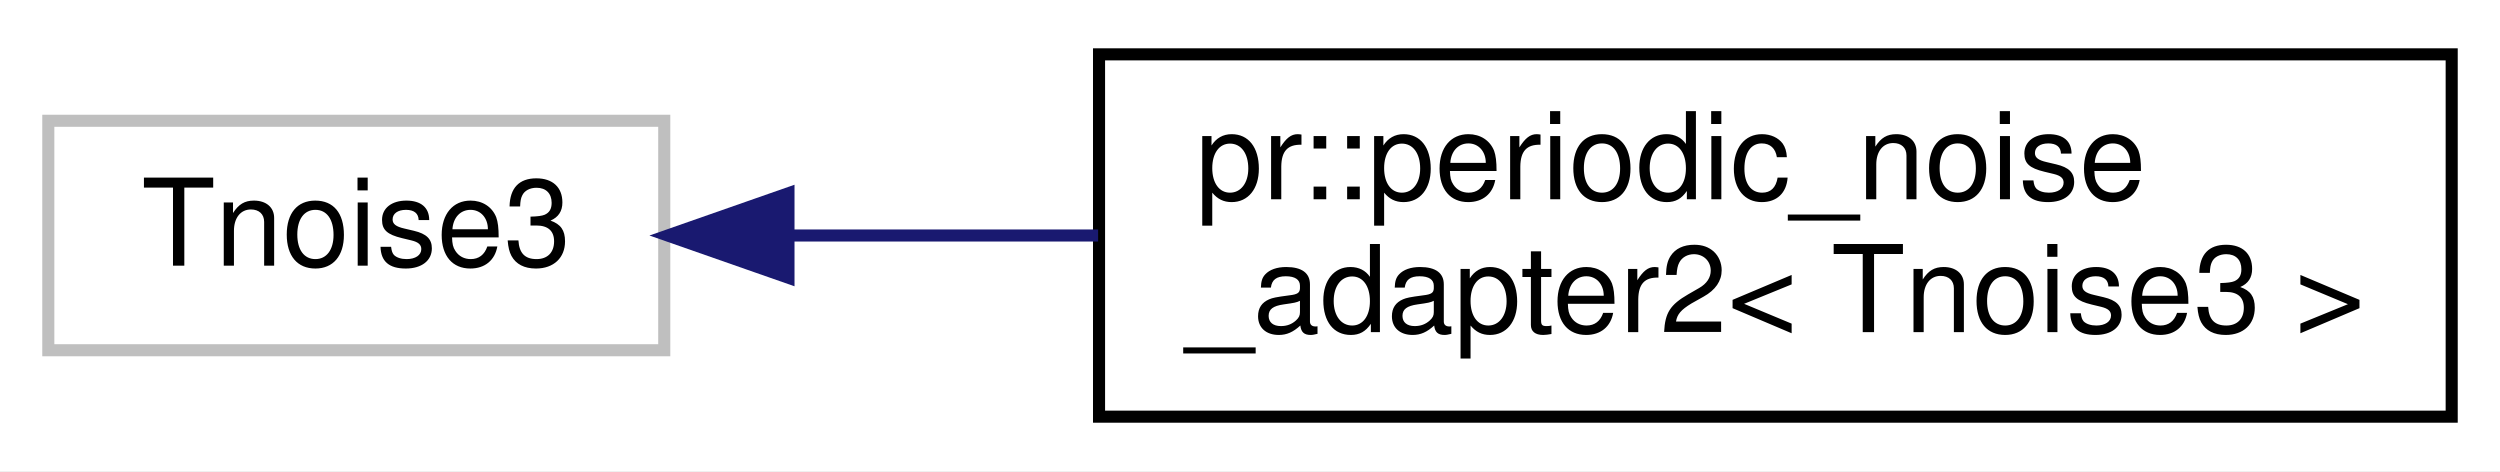
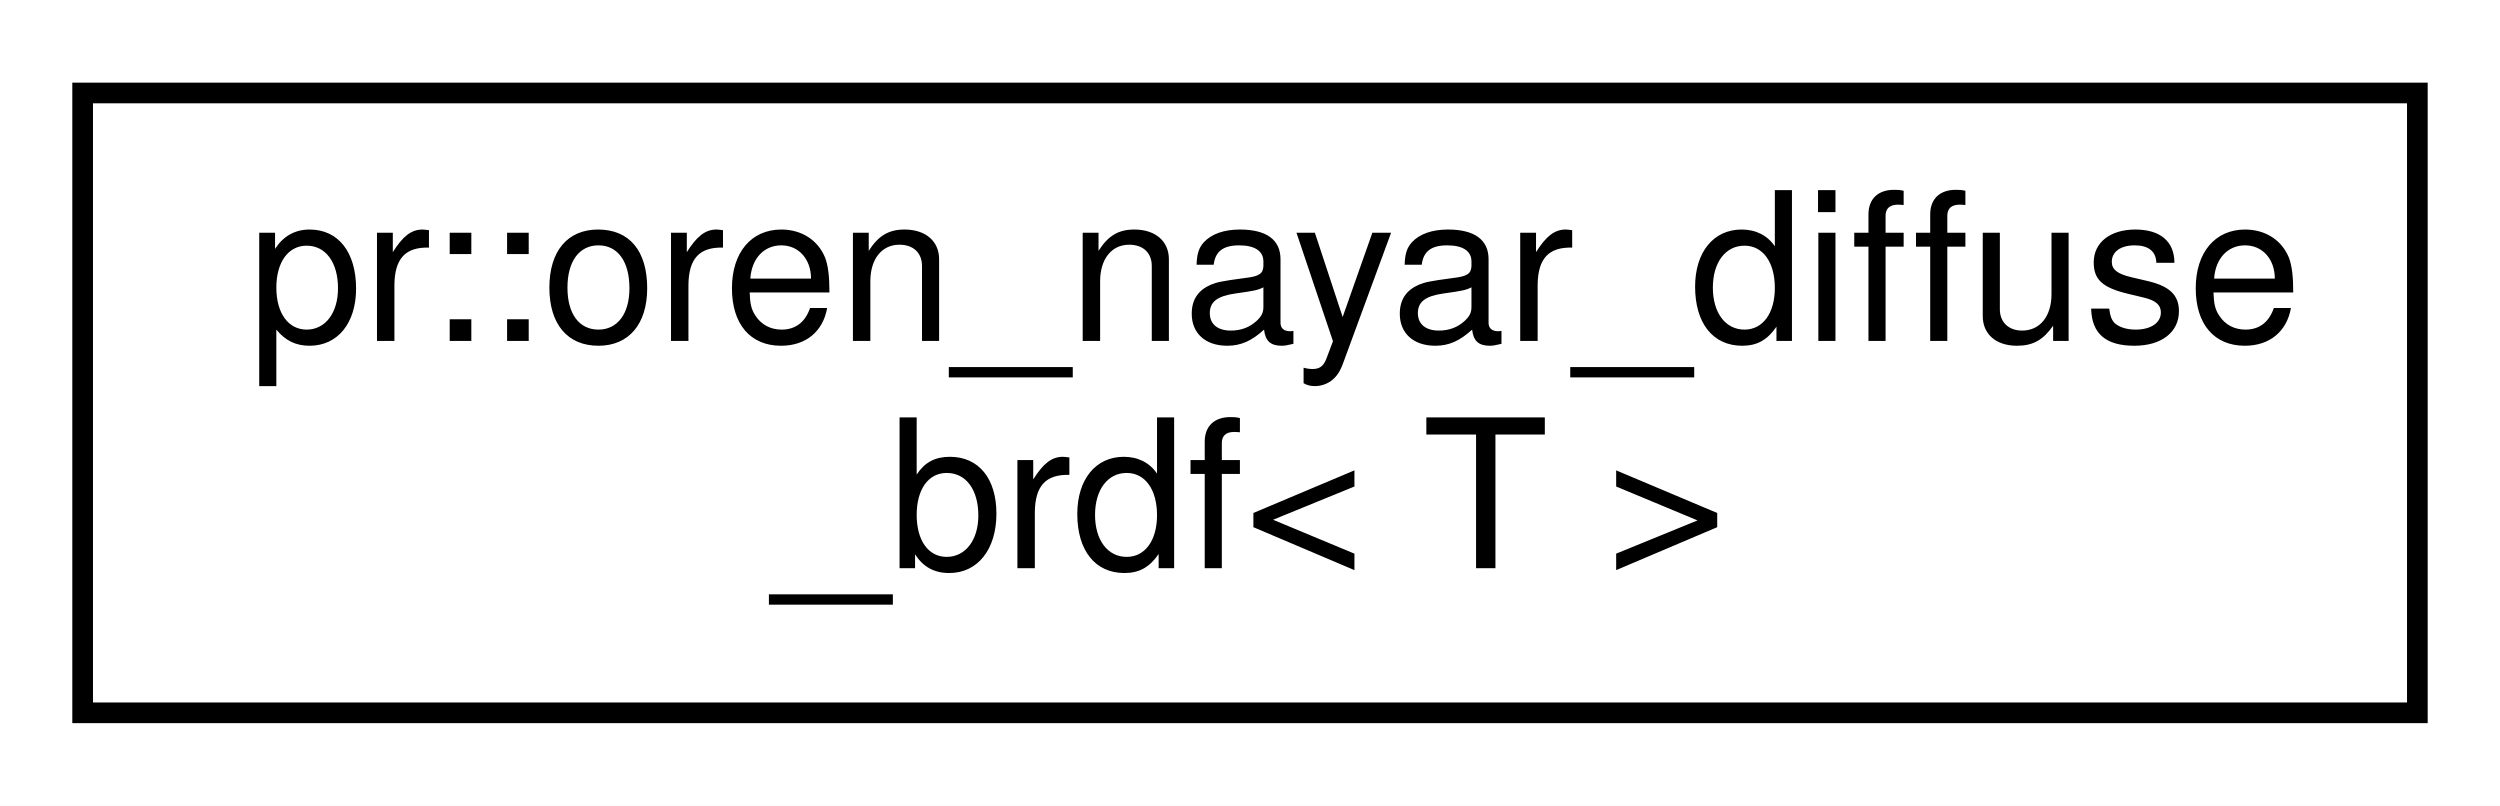
- <svg xmlns="http://www.w3.org/2000/svg" xmlns:xlink="http://www.w3.org/1999/xlink" width="207pt" height="39pt" viewBox="0.00 0.00 207.00 39.00">
+ <svg xmlns="http://www.w3.org/2000/svg" xmlns:xlink="http://www.w3.org/1999/xlink" width="121pt" height="39pt" viewBox="0.00 0.00 121.00 39.00">
  <g id="graph0" class="graph" transform="scale(1 1) rotate(0) translate(4 35)">
-     <polygon fill="#ffffff" stroke="transparent" points="-4,4 -4,-35 203,-35 203,4 -4,4" />
+     <polygon fill="#ffffff" stroke="transparent" points="-4,4 -4,-35 117,-35 117,4 -4,4" />
    <g id="node1" class="node">
-       <polygon fill="#ffffff" stroke="#bfbfbf" points="0,-6 0,-25 51,-25 51,-6 0,-6" />
-       <text text-anchor="middle" x="25.5" y="-13" font-family="Helvetica,sans-Serif" font-size="10.00" fill="#000000">Tnoise3</text>
-     </g>
-     <g id="node2" class="node">
-       <g id="a_node2">
-         <a xlink:href="classpr_1_1periodic__noise__adapter2.html" target="_top" xlink:title="Periodic noise adapter (2-dimensional). ">
-           <polygon fill="#ffffff" stroke="#000000" points="87,-.5 87,-30.5 199,-30.5 199,-.5 87,-.5" />
-           <text text-anchor="start" x="95" y="-18.5" font-family="Helvetica,sans-Serif" font-size="10.00" fill="#000000">pr::periodic_noise</text>
-           <text text-anchor="middle" x="143" y="-7.5" font-family="Helvetica,sans-Serif" font-size="10.00" fill="#000000">_adapter2&lt; Tnoise3 &gt;</text>
+       <g id="a_node1">
+         <a xlink:href="structpr_1_1oren__nayar__diffuse__brdf.html" target="_top" xlink:title="Oren-Nayar diffuse BRDF. ">
+           <polygon fill="#ffffff" stroke="#000000" points="0,-.5 0,-30.5 113,-30.5 113,-.5 0,-.5" />
+           <text text-anchor="start" x="8" y="-18.5" font-family="Helvetica,sans-Serif" font-size="10.00" fill="#000000">pr::oren_nayar_diffuse</text>
+           <text text-anchor="middle" x="56.5" y="-7.5" font-family="Helvetica,sans-Serif" font-size="10.00" fill="#000000">_brdf&lt; T &gt;</text>
        </a>
      </g>
    </g>
-     <g id="edge1" class="edge">
-       <path fill="none" stroke="#191970" d="M61.438,-15.5C69.506,-15.5 78.255,-15.5 86.925,-15.5" />
-       <polygon fill="#191970" stroke="#191970" points="61.286,-12 51.286,-15.5 61.286,-19 61.286,-12" />
-     </g>
  </g>
</svg>
